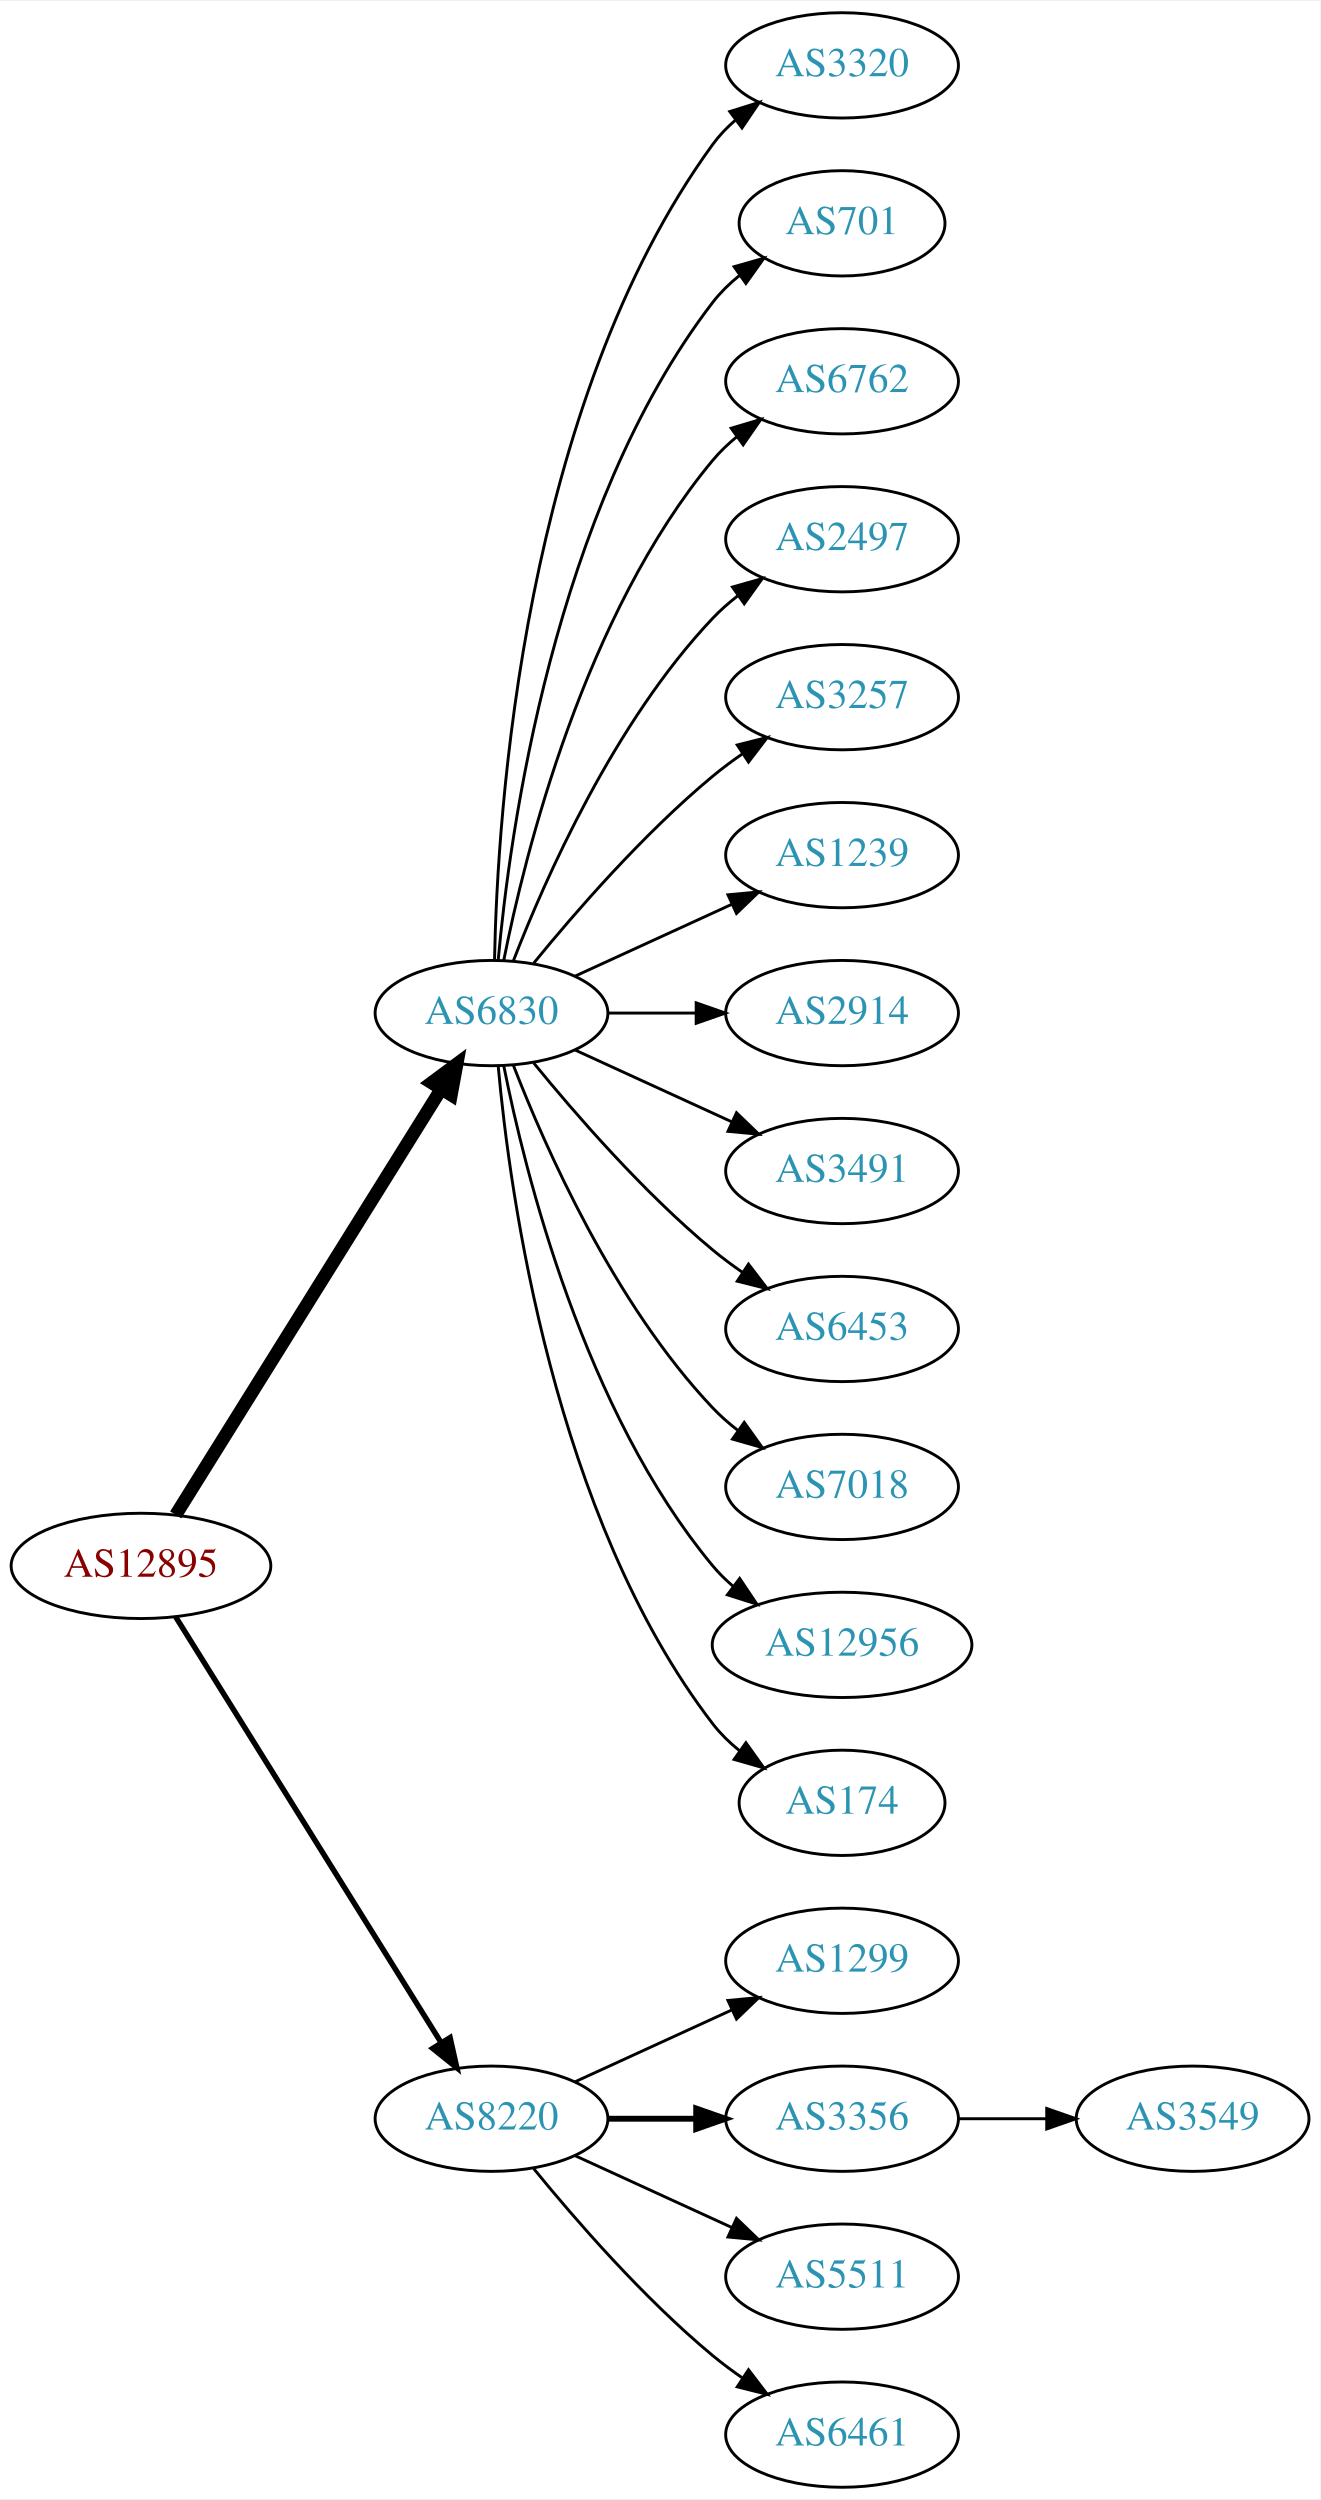
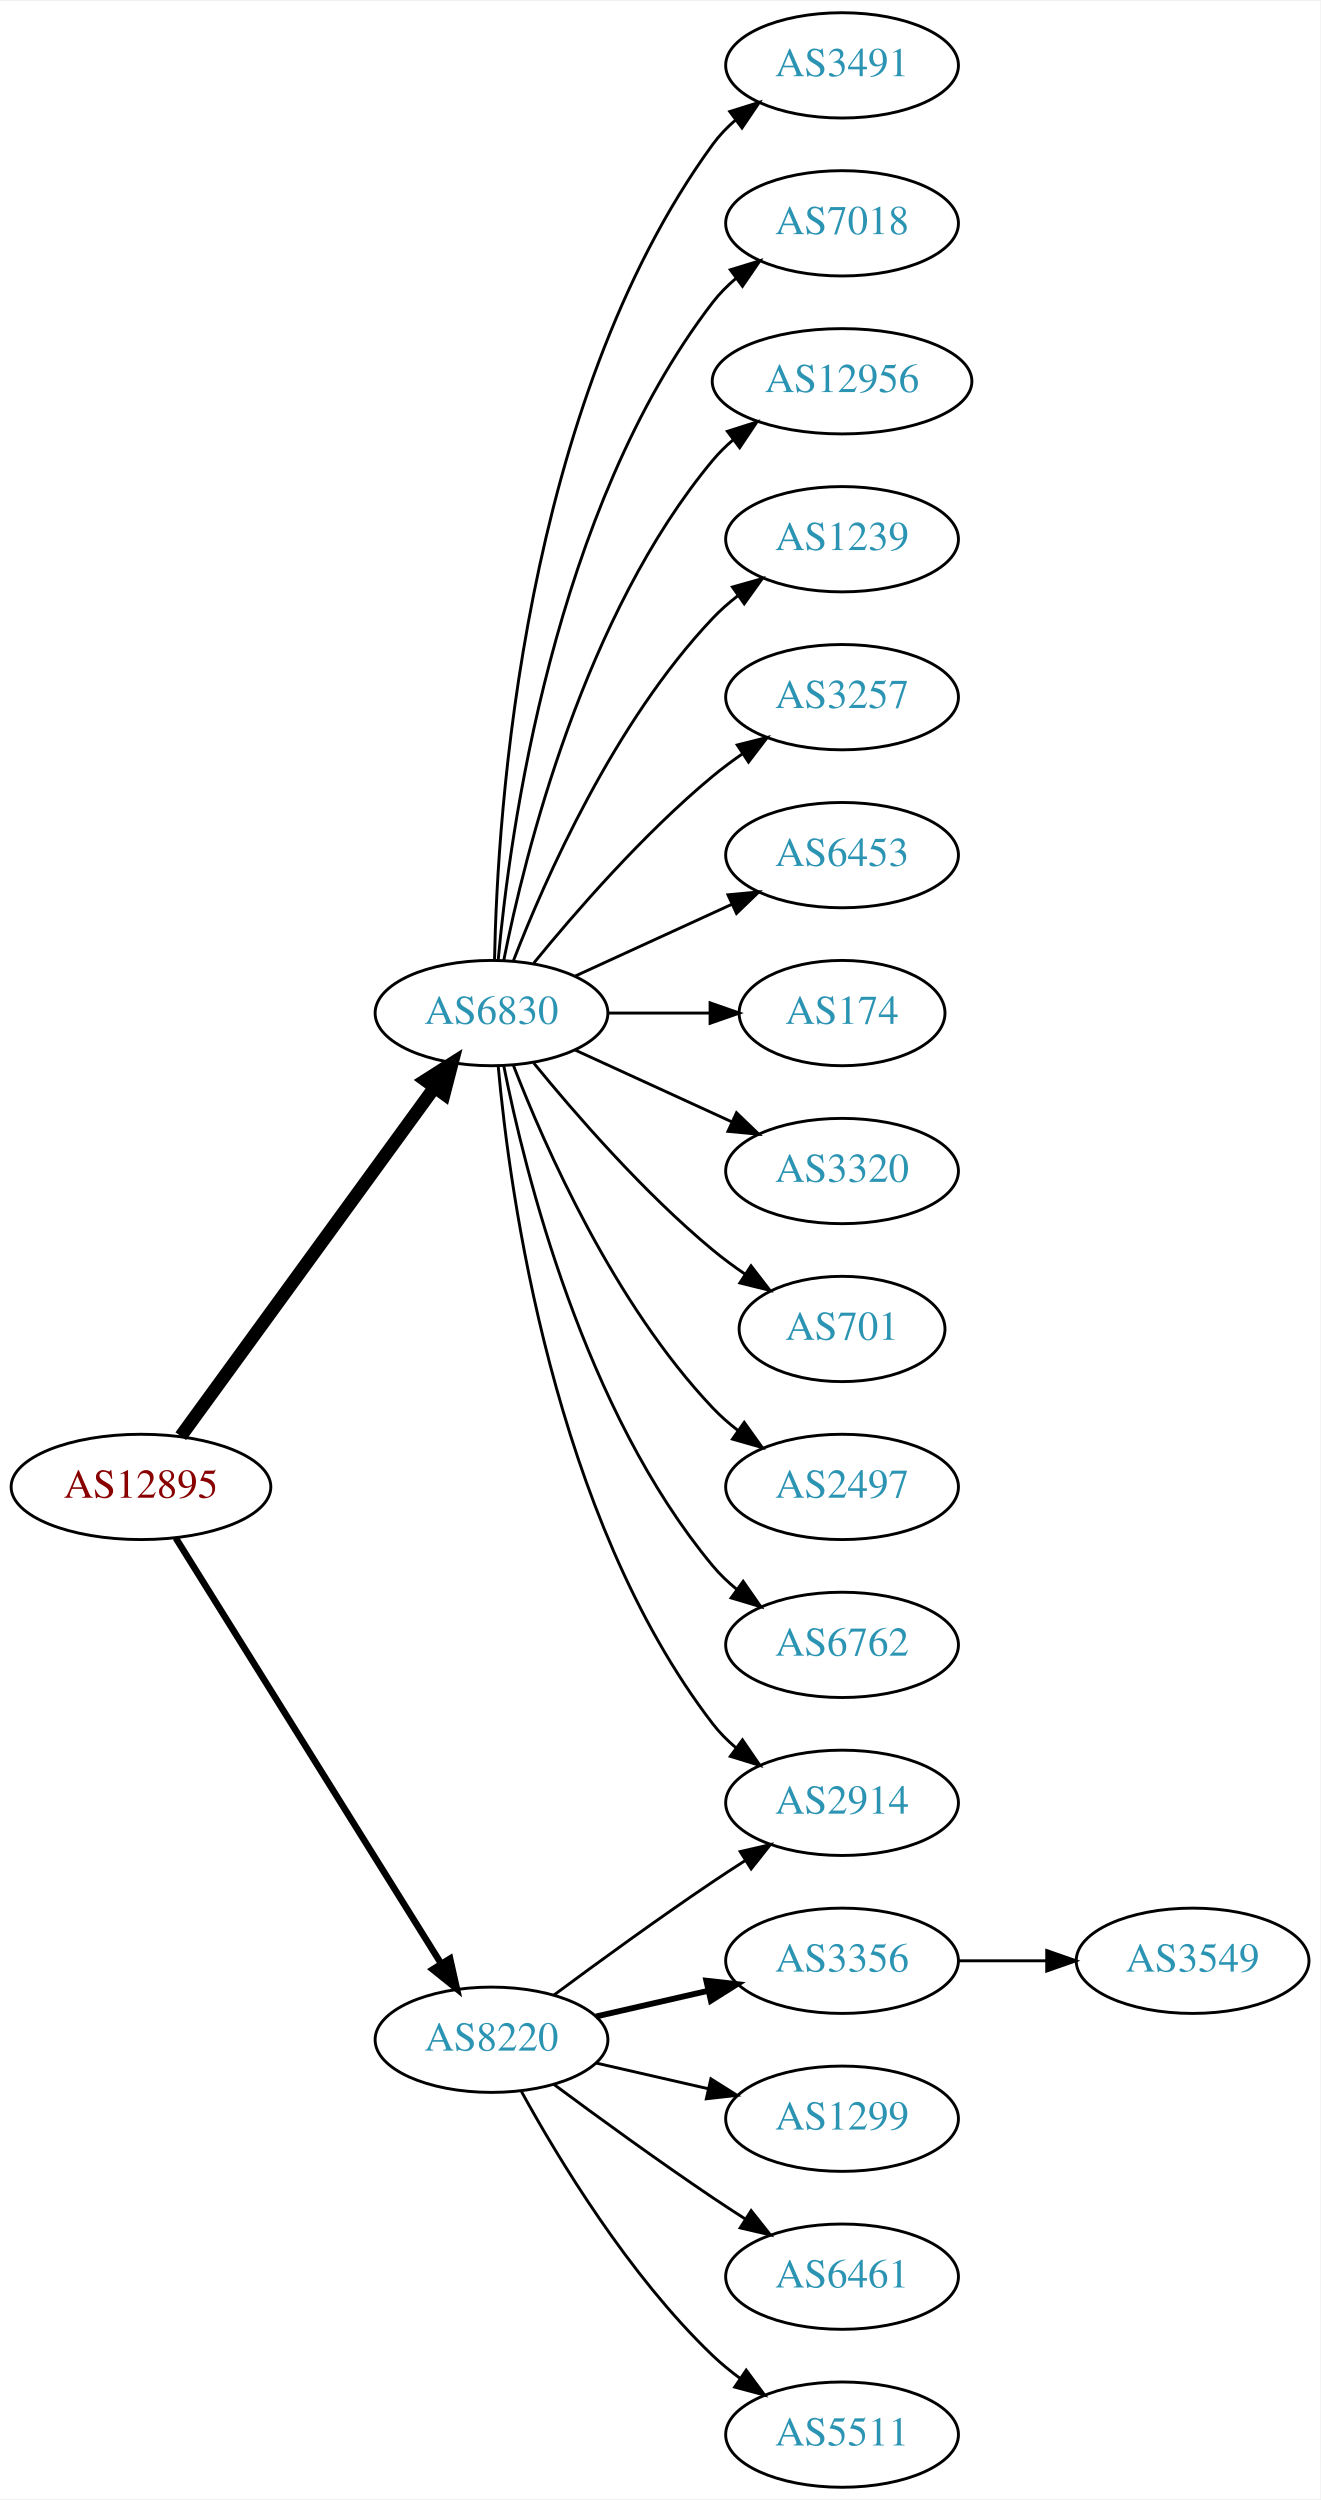
<svg xmlns="http://www.w3.org/2000/svg" xmlns:xlink="http://www.w3.org/1999/xlink" width="451pt" height="854pt" viewBox="0.00 0.00 451.37 854.00">
  <g id="graph0" class="graph" transform="scale(1 1) rotate(0) translate(4 850)">
    <polygon fill="white" stroke="none" points="-4,4 -4,-850 447.37,-850 447.37,4 -4,4" />
    <g id="node1" class="node">
      <g id="a_node1">
        <a xlink:href="/asn/12895" xlink:title="AS12895 ~ Vienna, Austria [AT]">
-           <ellipse fill="#ffffff" stroke="black" cx="44.196" cy="-315" rx="44.393" ry="18" />
-           <text text-anchor="middle" x="44.196" y="-311.3" font-family="Times,serif" font-size="14.00" fill="#880000">AS12895</text>
+           <ellipse fill="#ffffff" stroke="black" cx="44.196" cy="-342" rx="44.393" ry="18" />
+           <text text-anchor="middle" x="44.196" y="-338.3" font-family="Times,serif" font-size="14.00" fill="#880000">AS12895</text>
        </a>
      </g>
    </g>
    <g id="node2" class="node">
      <g id="a_node2">
        <a xlink:href="/asn/6830" xlink:title="AS6830 ~ LGI-UPC [AT]">
          <ellipse fill="#ffffff" stroke="black" cx="164.039" cy="-504" rx="39.794" ry="18" />
          <text text-anchor="middle" x="164.039" y="-500.3" font-family="Times,serif" font-size="14.00" fill="#2c94b3">AS6830</text>
        </a>
      </g>
    </g>
    <g id="edge1" class="edge">
-       <path fill="none" stroke="black" stroke-width="4.5" d="M56.071,-332.442C76.855,-365.775 122.315,-438.686 146.744,-477.866" />
-       <polygon fill="black" stroke="black" stroke-width="4.5" points="143.558,-480.198 152.19,-486.6 150.24,-476.031 143.558,-480.198" />
+       <path fill="none" stroke="black" stroke-width="4.5" d="M57.807,-359.337C78.628,-387.96 120.29,-445.233 144.479,-478.486" />
+       <polygon fill="black" stroke="black" stroke-width="4.5" points="141.451,-481.017 150.518,-486.788 147.82,-476.385 141.451,-481.017" />
    </g>
    <g id="node3" class="node">
      <g id="a_node3">
        <a xlink:href="/asn/8220" xlink:title="AS8220 ~ COLT [GB]">
-           <ellipse fill="#ffffff" stroke="black" cx="164.039" cy="-126" rx="39.794" ry="18" />
-           <text text-anchor="middle" x="164.039" y="-122.3" font-family="Times,serif" font-size="14.00" fill="#2c94b3">AS8220</text>
+           <ellipse fill="#ffffff" stroke="black" cx="164.039" cy="-153" rx="39.794" ry="18" />
+           <text text-anchor="middle" x="164.039" y="-149.3" font-family="Times,serif" font-size="14.00" fill="#2c94b3">AS8220</text>
        </a>
      </g>
    </g>
    <g id="edge2" class="edge">
-       <path fill="none" stroke="black" stroke-width="1.875" d="M56.071,-297.558C76.855,-264.225 122.315,-191.314 146.744,-152.134" />
-       <polygon fill="black" stroke="black" stroke-width="1.875" points="149.869,-153.737 152.19,-143.4 143.929,-150.034 149.869,-153.737" />
+       <path fill="none" stroke="black" stroke-width="2.25" d="M56.071,-324.558C76.855,-291.225 122.315,-218.314 146.744,-179.134" />
+       <polygon fill="black" stroke="black" stroke-width="2.25" points="149.869,-180.737 152.19,-170.4 143.929,-177.034 149.869,-180.737" />
    </g>
    <g id="node4" class="node">
      <g id="a_node4">
-         <a xlink:href="/asn/3320" xlink:title="AS3320 ~ DTAG [DE]">
+         <a xlink:href="/asn/3491" xlink:title="AS3491 ~ PCCW Global, Inc. [US]">
          <ellipse fill="#ffffff" stroke="black" cx="283.881" cy="-828" rx="39.794" ry="18" />
-           <text text-anchor="middle" x="283.881" y="-824.3" font-family="Times,serif" font-size="14.00" fill="#2c94b3">AS3320</text>
+           <text text-anchor="middle" x="283.881" y="-824.3" font-family="Times,serif" font-size="14.00" fill="#2c94b3">AS3491</text>
        </a>
      </g>
    </g>
    <g id="edge3" class="edge">
      <path fill="none" stroke="black" d="M165.071,-522.337C166.044,-572.079 174.763,-711.806 239.685,-801 241.897,-804.039 244.565,-806.813 247.477,-809.326" />
      <polygon fill="black" stroke="black" points="245.495,-812.214 255.608,-815.373 249.672,-806.597 245.495,-812.214" />
    </g>
    <g id="node5" class="node">
      <g id="a_node5">
-         <a xlink:href="/asn/701" xlink:title="AS701 ~ UUNET [US]">
-           <ellipse fill="#ffffff" stroke="black" cx="283.881" cy="-774" rx="35.194" ry="18" />
-           <text text-anchor="middle" x="283.881" y="-770.3" font-family="Times,serif" font-size="14.00" fill="#2c94b3">AS701</text>
+         <a xlink:href="/asn/7018" xlink:title="AS7018 ~ AT&amp;T Services, Inc. [US]">
+           <ellipse fill="#ffffff" stroke="black" cx="283.881" cy="-774" rx="39.794" ry="18" />
+           <text text-anchor="middle" x="283.881" y="-770.3" font-family="Times,serif" font-size="14.00" fill="#2c94b3">AS7018</text>
        </a>
      </g>
    </g>
    <g id="edge4" class="edge">
-       <path fill="none" stroke="black" d="M166.323,-522.117C170.221,-565.332 185.238,-676.131 239.685,-747 242.292,-750.393 245.455,-753.467 248.873,-756.223" />
-       <polygon fill="black" stroke="black" points="246.976,-759.168 257.164,-762.073 251.011,-753.448 246.976,-759.168" />
+       <path fill="none" stroke="black" d="M166.323,-522.117C170.221,-565.332 185.238,-676.131 239.685,-747 241.975,-749.981 244.695,-752.716 247.639,-755.205" />
+       <polygon fill="black" stroke="black" points="245.686,-758.113 255.816,-761.218 249.833,-752.473 245.686,-758.113" />
    </g>
    <g id="node6" class="node">
      <g id="a_node6">
-         <a xlink:href="/asn/6762" xlink:title="AS6762 ~ TELECOM ITALIA SPARKLE S.p.A. [IT]">
-           <ellipse fill="#ffffff" stroke="black" cx="283.881" cy="-720" rx="39.794" ry="18" />
-           <text text-anchor="middle" x="283.881" y="-716.3" font-family="Times,serif" font-size="14.00" fill="#2c94b3">AS6762</text>
+         <a xlink:href="/asn/12956" xlink:title="AS12956 ~ TELXIUS [ES]">
+           <ellipse fill="#ffffff" stroke="black" cx="283.881" cy="-720" rx="44.393" ry="18" />
+           <text text-anchor="middle" x="283.881" y="-716.3" font-family="Times,serif" font-size="14.00" fill="#2c94b3">AS12956</text>
        </a>
      </g>
    </g>
    <g id="edge5" class="edge">
-       <path fill="none" stroke="black" d="M168.237,-522.073C175.401,-558.141 195.675,-640.125 239.685,-693 242.09,-695.889 244.886,-698.563 247.879,-701.013" />
-       <polygon fill="black" stroke="black" points="245.967,-703.95 256.122,-706.973 250.069,-698.277 245.967,-703.95" />
+       <path fill="none" stroke="black" d="M168.237,-522.073C175.401,-558.141 195.675,-640.125 239.685,-693 241.778,-695.515 244.169,-697.867 246.727,-700.051" />
+       <polygon fill="black" stroke="black" points="244.676,-702.887 254.775,-706.091 248.878,-697.289 244.676,-702.887" />
    </g>
    <g id="node7" class="node">
      <g id="a_node7">
-         <a xlink:href="/asn/2497" xlink:title="AS2497 ~ Internet Initiative Japan Inc. [JP]">
+         <a xlink:href="/asn/1239" xlink:title="AS1239 ~ Sprint [US]">
          <ellipse fill="#ffffff" stroke="black" cx="283.881" cy="-666" rx="39.794" ry="18" />
-           <text text-anchor="middle" x="283.881" y="-662.3" font-family="Times,serif" font-size="14.00" fill="#2c94b3">AS2497</text>
+           <text text-anchor="middle" x="283.881" y="-662.3" font-family="Times,serif" font-size="14.00" fill="#2c94b3">AS1239</text>
        </a>
      </g>
    </g>
    <g id="edge6" class="edge">
      <path fill="none" stroke="black" d="M171.562,-521.994C182.312,-549.728 205.969,-603.429 239.685,-639 242.271,-641.728 245.188,-644.294 248.257,-646.677" />
      <polygon fill="black" stroke="black" points="246.411,-649.658 256.605,-652.543 250.435,-643.93 246.411,-649.658" />
    </g>
    <g id="node8" class="node">
      <g id="a_node8">
        <a xlink:href="/asn/3257" xlink:title="AS3257 ~ GTT [DE]">
          <ellipse fill="#ffffff" stroke="black" cx="283.881" cy="-612" rx="39.794" ry="18" />
          <text text-anchor="middle" x="283.881" y="-608.3" font-family="Times,serif" font-size="14.00" fill="#2c94b3">AS3257</text>
        </a>
      </g>
    </g>
    <g id="edge7" class="edge">
      <path fill="none" stroke="black" d="M178.458,-521.065C192.572,-538.375 215.987,-565.345 239.685,-585 242.901,-587.668 246.402,-590.27 249.972,-592.741" />
      <polygon fill="black" stroke="black" points="248.05,-595.666 258.329,-598.236 251.896,-589.817 248.05,-595.666" />
    </g>
    <g id="node9" class="node">
      <g id="a_node9">
-         <a xlink:href="/asn/1239" xlink:title="AS1239 ~ Sprint [US]">
+         <a xlink:href="/asn/2914" xlink:title="AS2914 ~ NTT America, Inc. [US]">
+           <ellipse fill="#ffffff" stroke="black" cx="283.881" cy="-234" rx="39.794" ry="18" />
+           <text text-anchor="middle" x="283.881" y="-230.3" font-family="Times,serif" font-size="14.00" fill="#2c94b3">AS2914</text>
+         </a>
+       </g>
+     </g>
+     <g id="edge8" class="edge">
+       <path fill="none" stroke="black" d="M166.323,-485.883C170.221,-442.668 185.238,-331.869 239.685,-261 241.975,-258.019 244.695,-255.284 247.639,-252.795" />
+       <polygon fill="black" stroke="black" points="249.833,-255.527 255.816,-246.782 245.686,-249.887 249.833,-255.527" />
+     </g>
+     <g id="node10" class="node">
+       <g id="a_node10">
+         <a xlink:href="/asn/6453" xlink:title="AS6453 ~ TATA COMMUNICATIONS (AMERICA) INC [US]">
          <ellipse fill="#ffffff" stroke="black" cx="283.881" cy="-558" rx="39.794" ry="18" />
-           <text text-anchor="middle" x="283.881" y="-554.3" font-family="Times,serif" font-size="14.00" fill="#2c94b3">AS1239</text>
-         </a>
-       </g>
-     </g>
-     <g id="edge8" class="edge">
+           <text text-anchor="middle" x="283.881" y="-554.3" font-family="Times,serif" font-size="14.00" fill="#2c94b3">AS6453</text>
+         </a>
+       </g>
+     </g>
+     <g id="edge9" class="edge">
      <path fill="none" stroke="black" d="M192.667,-516.661C208.624,-523.973 228.895,-533.261 246.178,-541.181" />
      <polygon fill="black" stroke="black" points="244.876,-544.435 255.425,-545.419 247.793,-538.071 244.876,-544.435" />
    </g>
-     <g id="node10" class="node">
-       <g id="a_node10">
-         <a xlink:href="/asn/2914" xlink:title="AS2914 ~ NTT America, Inc. [US]">
-           <ellipse fill="#ffffff" stroke="black" cx="283.881" cy="-504" rx="39.794" ry="18" />
-           <text text-anchor="middle" x="283.881" y="-500.3" font-family="Times,serif" font-size="14.00" fill="#2c94b3">AS2914</text>
-         </a>
-       </g>
-     </g>
-     <g id="edge9" class="edge">
-       <path fill="none" stroke="black" d="M203.951,-504C213.505,-504 223.854,-504 233.817,-504" />
-       <polygon fill="black" stroke="black" points="234.009,-507.5 244.009,-504 234.009,-500.5 234.009,-507.5" />
-     </g>
    <g id="node11" class="node">
      <g id="a_node11">
-         <a xlink:href="/asn/3491" xlink:title="AS3491 ~ PCCW Global, Inc. [US]">
+         <a xlink:href="/asn/174" xlink:title="AS174 ~ Cogent Communications [US]">
+           <ellipse fill="#ffffff" stroke="black" cx="283.881" cy="-504" rx="35.194" ry="18" />
+           <text text-anchor="middle" x="283.881" y="-500.3" font-family="Times,serif" font-size="14.00" fill="#2c94b3">AS174</text>
+         </a>
+       </g>
+     </g>
+     <g id="edge10" class="edge">
+       <path fill="none" stroke="black" d="M203.951,-504C215.038,-504 227.198,-504 238.58,-504" />
+       <polygon fill="black" stroke="black" points="238.762,-507.5 248.762,-504 238.762,-500.5 238.762,-507.5" />
+     </g>
+     <g id="node12" class="node">
+       <g id="a_node12">
+         <a xlink:href="/asn/3320" xlink:title="AS3320 ~ DTAG [DE]">
          <ellipse fill="#ffffff" stroke="black" cx="283.881" cy="-450" rx="39.794" ry="18" />
-           <text text-anchor="middle" x="283.881" y="-446.3" font-family="Times,serif" font-size="14.00" fill="#2c94b3">AS3491</text>
-         </a>
-       </g>
-     </g>
-     <g id="edge10" class="edge">
+           <text text-anchor="middle" x="283.881" y="-446.3" font-family="Times,serif" font-size="14.00" fill="#2c94b3">AS3320</text>
+         </a>
+       </g>
+     </g>
+     <g id="edge11" class="edge">
      <path fill="none" stroke="black" d="M192.667,-491.339C208.624,-484.027 228.895,-474.739 246.178,-466.819" />
      <polygon fill="black" stroke="black" points="247.793,-469.929 255.425,-462.581 244.876,-463.565 247.793,-469.929" />
    </g>
-     <g id="node12" class="node">
-       <g id="a_node12">
-         <a xlink:href="/asn/6453" xlink:title="AS6453 ~ TATA COMMUNICATIONS (AMERICA) INC [US]">
-           <ellipse fill="#ffffff" stroke="black" cx="283.881" cy="-396" rx="39.794" ry="18" />
-           <text text-anchor="middle" x="283.881" y="-392.3" font-family="Times,serif" font-size="14.00" fill="#2c94b3">AS6453</text>
-         </a>
-       </g>
-     </g>
-     <g id="edge11" class="edge">
-       <path fill="none" stroke="black" d="M178.458,-486.935C192.572,-469.625 215.987,-442.655 239.685,-423 242.901,-420.332 246.402,-417.73 249.972,-415.259" />
-       <polygon fill="black" stroke="black" points="251.896,-418.183 258.329,-409.764 248.05,-412.334 251.896,-418.183" />
-     </g>
    <g id="node13" class="node">
      <g id="a_node13">
-         <a xlink:href="/asn/7018" xlink:title="AS7018 ~ AT&amp;T Services, Inc. [US]">
+         <a xlink:href="/asn/701" xlink:title="AS701 ~ UUNET [US]">
+           <ellipse fill="#ffffff" stroke="black" cx="283.881" cy="-396" rx="35.194" ry="18" />
+           <text text-anchor="middle" x="283.881" y="-392.3" font-family="Times,serif" font-size="14.00" fill="#2c94b3">AS701</text>
+         </a>
+       </g>
+     </g>
+     <g id="edge12" class="edge">
+       <path fill="none" stroke="black" d="M178.458,-486.935C192.572,-469.625 215.987,-442.655 239.685,-423 243.148,-420.128 246.941,-417.331 250.795,-414.692" />
+       <polygon fill="black" stroke="black" points="252.757,-417.592 259.228,-409.203 248.938,-411.725 252.757,-417.592" />
+     </g>
+     <g id="node14" class="node">
+       <g id="a_node14">
+         <a xlink:href="/asn/2497" xlink:title="AS2497 ~ Internet Initiative Japan Inc. [JP]">
          <ellipse fill="#ffffff" stroke="black" cx="283.881" cy="-342" rx="39.794" ry="18" />
-           <text text-anchor="middle" x="283.881" y="-338.3" font-family="Times,serif" font-size="14.00" fill="#2c94b3">AS7018</text>
-         </a>
-       </g>
-     </g>
-     <g id="edge12" class="edge">
+           <text text-anchor="middle" x="283.881" y="-338.3" font-family="Times,serif" font-size="14.00" fill="#2c94b3">AS2497</text>
+         </a>
+       </g>
+     </g>
+     <g id="edge13" class="edge">
      <path fill="none" stroke="black" d="M171.562,-486.006C182.312,-458.272 205.969,-404.571 239.685,-369 242.271,-366.272 245.188,-363.706 248.257,-361.323" />
      <polygon fill="black" stroke="black" points="250.435,-364.07 256.605,-355.457 246.411,-358.342 250.435,-364.07" />
    </g>
-     <g id="node14" class="node">
-       <g id="a_node14">
-         <a xlink:href="/asn/12956" xlink:title="AS12956 ~ TELXIUS [ES]">
-           <ellipse fill="#ffffff" stroke="black" cx="283.881" cy="-288" rx="44.393" ry="18" />
-           <text text-anchor="middle" x="283.881" y="-284.3" font-family="Times,serif" font-size="14.00" fill="#2c94b3">AS12956</text>
-         </a>
-       </g>
-     </g>
-     <g id="edge13" class="edge">
-       <path fill="none" stroke="black" d="M168.237,-485.927C175.401,-449.859 195.675,-367.875 239.685,-315 241.778,-312.485 244.169,-310.133 246.727,-307.949" />
-       <polygon fill="black" stroke="black" points="248.878,-310.711 254.775,-301.909 244.676,-305.113 248.878,-310.711" />
-     </g>
    <g id="node15" class="node">
      <g id="a_node15">
-         <a xlink:href="/asn/174" xlink:title="AS174 ~ Cogent Communications [US]">
-           <ellipse fill="#ffffff" stroke="black" cx="283.881" cy="-234" rx="35.194" ry="18" />
-           <text text-anchor="middle" x="283.881" y="-230.3" font-family="Times,serif" font-size="14.00" fill="#2c94b3">AS174</text>
+         <a xlink:href="/asn/6762" xlink:title="AS6762 ~ TELECOM ITALIA SPARKLE S.p.A. [IT]">
+           <ellipse fill="#ffffff" stroke="black" cx="283.881" cy="-288" rx="39.794" ry="18" />
+           <text text-anchor="middle" x="283.881" y="-284.3" font-family="Times,serif" font-size="14.00" fill="#2c94b3">AS6762</text>
        </a>
      </g>
    </g>
    <g id="edge14" class="edge">
-       <path fill="none" stroke="black" d="M166.323,-485.883C170.221,-442.668 185.238,-331.869 239.685,-261 242.292,-257.607 245.455,-254.533 248.873,-251.777" />
-       <polygon fill="black" stroke="black" points="251.011,-254.552 257.164,-245.927 246.976,-248.832 251.011,-254.552" />
+       <path fill="none" stroke="black" d="M168.237,-485.927C175.401,-449.859 195.675,-367.875 239.685,-315 242.09,-312.111 244.886,-309.437 247.879,-306.987" />
+       <polygon fill="black" stroke="black" points="250.069,-309.723 256.122,-301.027 245.967,-304.05 250.069,-309.723" />
+     </g>
+     <g id="edge17" class="edge">
+       <path fill="none" stroke="black" d="M185.369,-168.277C200.231,-179.304 220.976,-194.407 239.685,-207 243.234,-209.389 246.984,-211.839 250.733,-214.242" />
+       <polygon fill="black" stroke="black" points="249.059,-217.325 259.381,-219.712 252.801,-211.409 249.059,-217.325" />
    </g>
    <g id="node16" class="node">
      <g id="a_node16">
-         <a xlink:href="/asn/1299" xlink:title="AS1299 ~ Telia Carrier [EU]">
+         <a xlink:href="/asn/3356" xlink:title="AS3356 ~ Level 3 Parent, LLC [US]">
          <ellipse fill="#ffffff" stroke="black" cx="283.881" cy="-180" rx="39.794" ry="18" />
-           <text text-anchor="middle" x="283.881" y="-176.3" font-family="Times,serif" font-size="14.00" fill="#2c94b3">AS1299</text>
+           <text text-anchor="middle" x="283.881" y="-176.3" font-family="Times,serif" font-size="14.00" fill="#2c94b3">AS3356</text>
        </a>
      </g>
    </g>
    <g id="edge15" class="edge">
-       <path fill="none" stroke="black" d="M192.667,-138.661C208.624,-145.973 228.895,-155.261 246.178,-163.181" />
-       <polygon fill="black" stroke="black" points="244.876,-166.435 255.425,-167.419 247.793,-160.071 244.876,-166.435" />
+       <path fill="none" stroke="black" stroke-width="2" d="M199.758,-160.955C211.758,-163.704 225.379,-166.825 238.071,-169.733" />
+       <polygon fill="black" stroke="black" stroke-width="2" points="237.474,-173.187 248.003,-172.009 239.037,-166.364 237.474,-173.187" />
    </g>
    <g id="node17" class="node">
      <g id="a_node17">
-         <a xlink:href="/asn/3356" xlink:title="AS3356 ~ Level 3 Parent, LLC [US]">
+         <a xlink:href="/asn/1299" xlink:title="AS1299 ~ Telia Carrier [EU]">
          <ellipse fill="#ffffff" stroke="black" cx="283.881" cy="-126" rx="39.794" ry="18" />
-           <text text-anchor="middle" x="283.881" y="-122.3" font-family="Times,serif" font-size="14.00" fill="#2c94b3">AS3356</text>
+           <text text-anchor="middle" x="283.881" y="-122.3" font-family="Times,serif" font-size="14.00" fill="#2c94b3">AS1299</text>
        </a>
      </g>
    </g>
    <g id="edge16" class="edge">
-       <path fill="none" stroke="black" stroke-width="2" d="M203.951,-126C213.505,-126 223.854,-126 233.817,-126" />
-       <polygon fill="black" stroke="black" stroke-width="2" points="234.009,-129.5 244.009,-126 234.009,-122.5 234.009,-129.5" />
+       <path fill="none" stroke="black" d="M199.758,-145.045C211.758,-142.296 225.379,-139.175 238.071,-136.267" />
+       <polygon fill="black" stroke="black" points="239.037,-139.636 248.003,-133.991 237.474,-132.813 239.037,-139.636" />
    </g>
    <g id="node18" class="node">
      <g id="a_node18">
-         <a xlink:href="/asn/5511" xlink:title="AS5511 ~ Orange S.A. [FR]">
+         <a xlink:href="/asn/6461" xlink:title="AS6461 ~ Zayo Bandwidth [US]">
          <ellipse fill="#ffffff" stroke="black" cx="283.881" cy="-72" rx="39.794" ry="18" />
-           <text text-anchor="middle" x="283.881" y="-68.3" font-family="Times,serif" font-size="14.00" fill="#2c94b3">AS5511</text>
-         </a>
-       </g>
-     </g>
-     <g id="edge17" class="edge">
-       <path fill="none" stroke="black" d="M192.667,-113.339C208.624,-106.027 228.895,-96.739 246.178,-88.819" />
-       <polygon fill="black" stroke="black" points="247.793,-91.929 255.425,-84.581 244.876,-85.565 247.793,-91.929" />
+           <text text-anchor="middle" x="283.881" y="-68.3" font-family="Times,serif" font-size="14.00" fill="#2c94b3">AS6461</text>
+         </a>
+       </g>
+     </g>
+     <g id="edge18" class="edge">
+       <path fill="none" stroke="black" d="M185.369,-137.723C200.231,-126.696 220.976,-111.593 239.685,-99 243.234,-96.611 246.984,-94.161 250.733,-91.758" />
+       <polygon fill="black" stroke="black" points="252.801,-94.591 259.381,-86.288 249.059,-88.675 252.801,-94.591" />
    </g>
    <g id="node19" class="node">
      <g id="a_node19">
-         <a xlink:href="/asn/6461" xlink:title="AS6461 ~ ZAYO-6461 [US]">
+         <a xlink:href="/asn/5511" xlink:title="AS5511 ~ Orange S.A. [FR]">
          <ellipse fill="#ffffff" stroke="black" cx="283.881" cy="-18" rx="39.794" ry="18" />
-           <text text-anchor="middle" x="283.881" y="-14.3" font-family="Times,serif" font-size="14.00" fill="#2c94b3">AS6461</text>
-         </a>
-       </g>
-     </g>
-     <g id="edge18" class="edge">
-       <path fill="none" stroke="black" d="M178.458,-108.935C192.572,-91.625 215.987,-64.655 239.685,-45 242.901,-42.332 246.402,-39.73 249.972,-37.259" />
-       <polygon fill="black" stroke="black" points="251.896,-40.183 258.329,-31.764 248.05,-34.334 251.896,-40.183" />
+           <text text-anchor="middle" x="283.881" y="-14.3" font-family="Times,serif" font-size="14.00" fill="#2c94b3">AS5511</text>
+         </a>
+       </g>
+     </g>
+     <g id="edge19" class="edge">
+       <path fill="none" stroke="black" d="M174.28,-135.287C186.825,-112.439 211.002,-72.389 239.685,-45 242.553,-42.261 245.742,-39.653 249.051,-37.215" />
+       <polygon fill="black" stroke="black" points="251.114,-40.044 257.411,-31.523 247.175,-34.258 251.114,-40.044" />
    </g>
    <g id="node20" class="node">
      <g id="a_node20">
        <a xlink:href="/asn/3549" xlink:title="AS3549 ~ Level 3 Parent, LLC [US]">
-           <ellipse fill="#ffffff" stroke="black" cx="403.724" cy="-126" rx="39.794" ry="18" />
-           <text text-anchor="middle" x="403.724" y="-122.3" font-family="Times,serif" font-size="14.00" fill="#2c94b3">AS3549</text>
-         </a>
-       </g>
-     </g>
-     <g id="edge19" class="edge">
-       <path fill="none" stroke="black" d="M323.794,-126C333.347,-126 343.697,-126 353.659,-126" />
-       <polygon fill="black" stroke="black" points="353.852,-129.5 363.852,-126 353.852,-122.5 353.852,-129.5" />
+           <ellipse fill="#ffffff" stroke="black" cx="403.724" cy="-180" rx="39.794" ry="18" />
+           <text text-anchor="middle" x="403.724" y="-176.3" font-family="Times,serif" font-size="14.00" fill="#2c94b3">AS3549</text>
+         </a>
+       </g>
+     </g>
+     <g id="edge20" class="edge">
+       <path fill="none" stroke="black" d="M323.794,-180C333.347,-180 343.697,-180 353.659,-180" />
+       <polygon fill="black" stroke="black" points="353.852,-183.5 363.852,-180 353.852,-176.5 353.852,-183.5" />
    </g>
  </g>
</svg>
